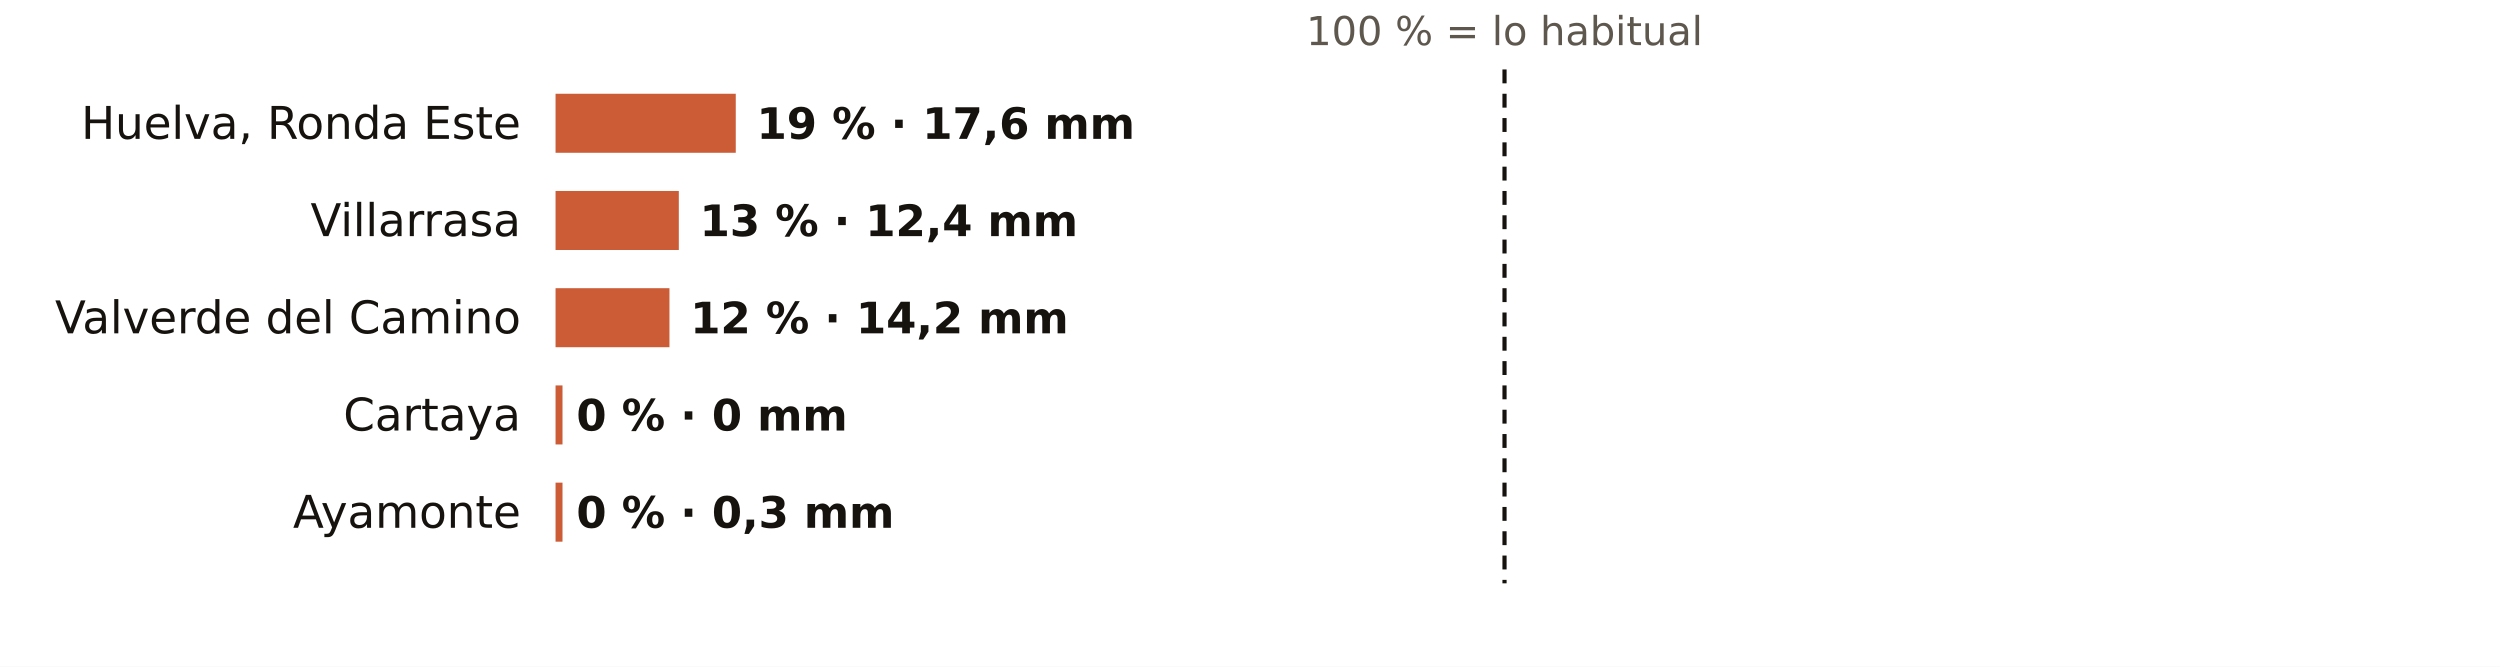
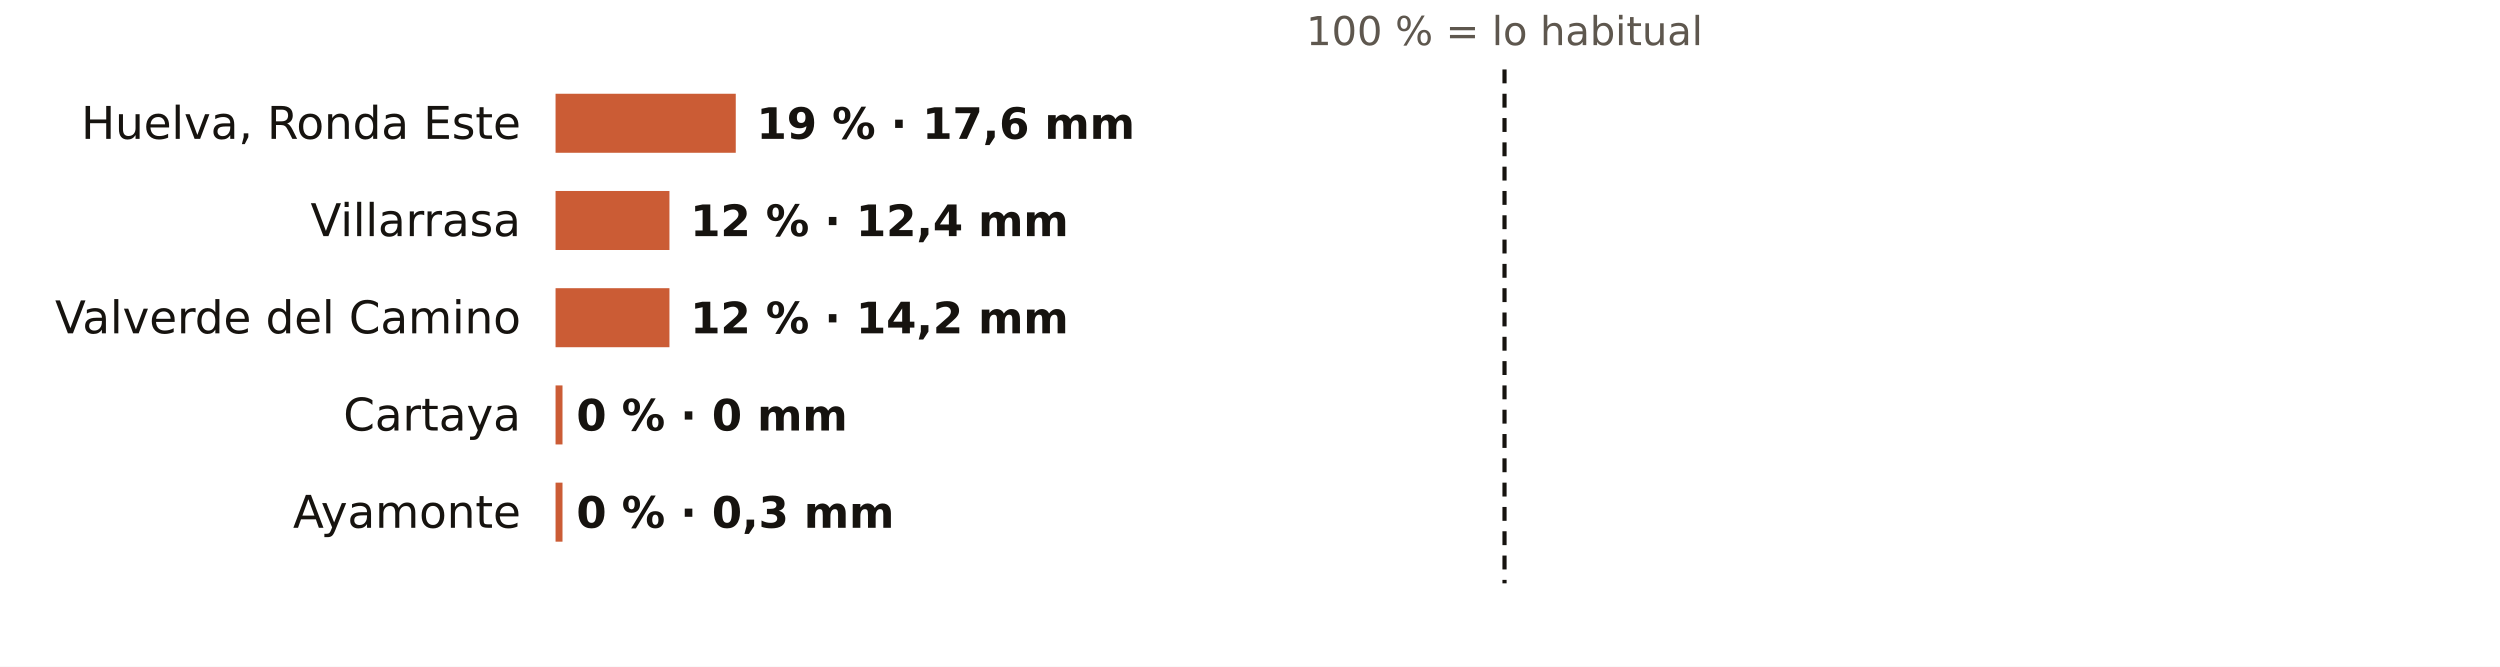
<svg xmlns="http://www.w3.org/2000/svg" viewBox="0 0 720 192" width="720" height="192" role="img" aria-label="El otoño en los pluviómetros de AEMET de Huelva: % de lo habitual">
  <rect width="720" height="192" fill="#FFFFFF" />
  <text x="433.3" y="13.0" font-size="11.5" fill="#5E574E" text-anchor="middle" font-weight="400" font-family="Public Sans, DejaVu Sans, Arial, sans-serif">100 % = lo habitual</text>
  <text x="150.0" y="40.0" font-size="13" fill="#16130F" text-anchor="end" font-weight="500" font-family="Public Sans, DejaVu Sans, Arial, sans-serif">Huelva, Ronda Este</text>
  <rect x="160" y="27" width="51.9" height="17" fill="#C4461A" opacity="0.88" />
  <text x="217.9" y="40.0" font-size="12.5" fill="#16130F" text-anchor="start" font-weight="600" font-family="Public Sans, DejaVu Sans, Arial, sans-serif">19 % · 17,6 mm</text>
  <text x="150.0" y="68.0" font-size="13" fill="#16130F" text-anchor="end" font-weight="500" font-family="Public Sans, DejaVu Sans, Arial, sans-serif">Villarrasa</text>
-   <rect x="160" y="55" width="35.5" height="17" fill="#C4461A" opacity="0.88" />
-   <text x="201.5" y="68.0" font-size="12.5" fill="#16130F" text-anchor="start" font-weight="600" font-family="Public Sans, DejaVu Sans, Arial, sans-serif">13 % · 12,4 mm</text>
+   <rect x="160" y="55" width="32.8" height="17" fill="#C4461A" opacity="0.88" />
+   <text x="198.8" y="68.0" font-size="12.5" fill="#16130F" text-anchor="start" font-weight="600" font-family="Public Sans, DejaVu Sans, Arial, sans-serif">12 % · 12,4 mm</text>
  <text x="150.0" y="96.0" font-size="13" fill="#16130F" text-anchor="end" font-weight="500" font-family="Public Sans, DejaVu Sans, Arial, sans-serif">Valverde del Camino</text>
  <rect x="160" y="83" width="32.8" height="17" fill="#C4461A" opacity="0.88" />
  <text x="198.8" y="96.0" font-size="12.5" fill="#16130F" text-anchor="start" font-weight="600" font-family="Public Sans, DejaVu Sans, Arial, sans-serif">12 % · 14,2 mm</text>
  <text x="150.0" y="124.0" font-size="13" fill="#16130F" text-anchor="end" font-weight="500" font-family="Public Sans, DejaVu Sans, Arial, sans-serif">Cartaya</text>
  <rect x="160" y="111" width="2.0" height="17" fill="#C4461A" opacity="0.88" />
  <text x="166.0" y="124.0" font-size="12.5" fill="#16130F" text-anchor="start" font-weight="600" font-family="Public Sans, DejaVu Sans, Arial, sans-serif">0 % · 0 mm</text>
  <text x="150.0" y="152.0" font-size="13" fill="#16130F" text-anchor="end" font-weight="500" font-family="Public Sans, DejaVu Sans, Arial, sans-serif">Ayamonte</text>
  <rect x="160" y="139" width="2.0" height="17" fill="#C4461A" opacity="0.88" />
  <text x="166.0" y="152.0" font-size="12.5" fill="#16130F" text-anchor="start" font-weight="600" font-family="Public Sans, DejaVu Sans, Arial, sans-serif">0 % · 0,3 mm</text>
  <line x1="433.3" x2="433.3" y1="20" y2="168" stroke="#16130F" stroke-width="1.2" stroke-dasharray="4 3" />
</svg>
